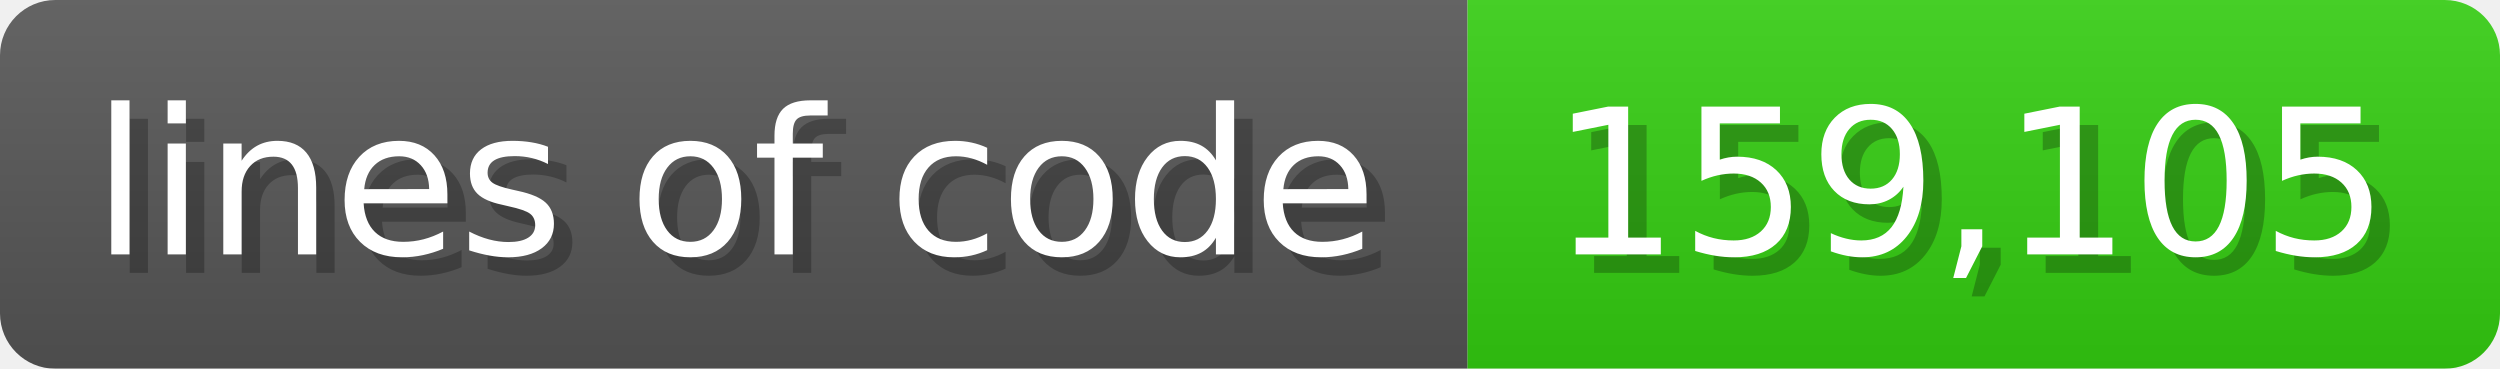
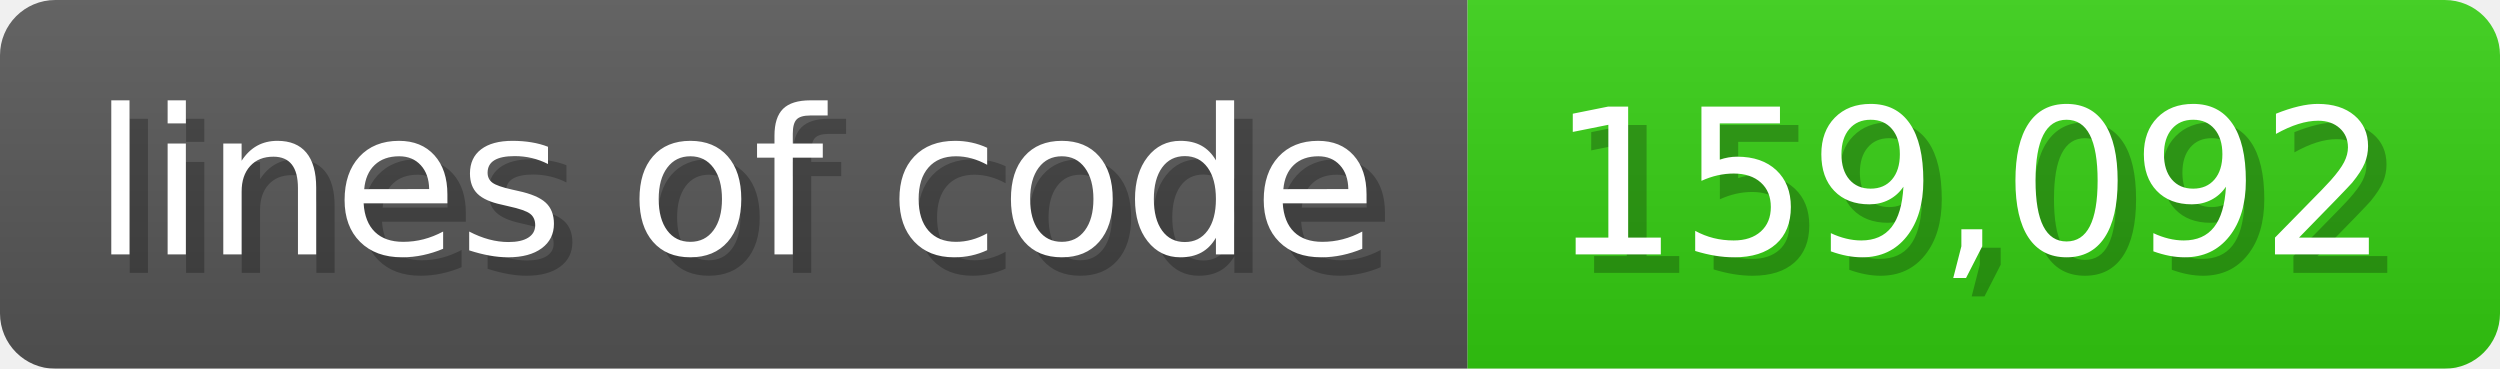
<svg xmlns="http://www.w3.org/2000/svg" width="135.6" height="20" viewBox="0 0 1356 200">
  <linearGradient id="a" x2="0" y2="100%">
    <stop offset="0" stop-opacity=".1" stop-color="#EEE" />
    <stop offset="1" stop-opacity=".1" />
  </linearGradient>
  <mask id="m">
    <rect width="1356" height="200" rx="30" fill="#FFF" />
  </mask>
  <g mask="url(#m)">
    <rect width="796" height="200" fill="#555" />
    <rect width="560" height="200" fill="#3C1" x="796" />
    <rect width="1356" height="200" fill="url(#a)" />
  </g>
  <g fill="#fff" text-anchor="start" font-family="Verdana,DejaVu Sans,sans-serif" font-size="110">
    <text x="60" y="148" textLength="696" fill="#000" opacity="0.25">lines of code</text>
    <text x="50" y="138" textLength="696">lines of code</text>
-     <text x="851" y="148" textLength="460" fill="#000" opacity="0.25">159,105</text>
-     <text x="841" y="138" textLength="460">159,105</text>
+     <text x="851" y="148" textLength="460" fill="#000" opacity="0.25">159,092</text>
+     <text x="841" y="138" textLength="460">159,092</text>
  </g>
</svg>
